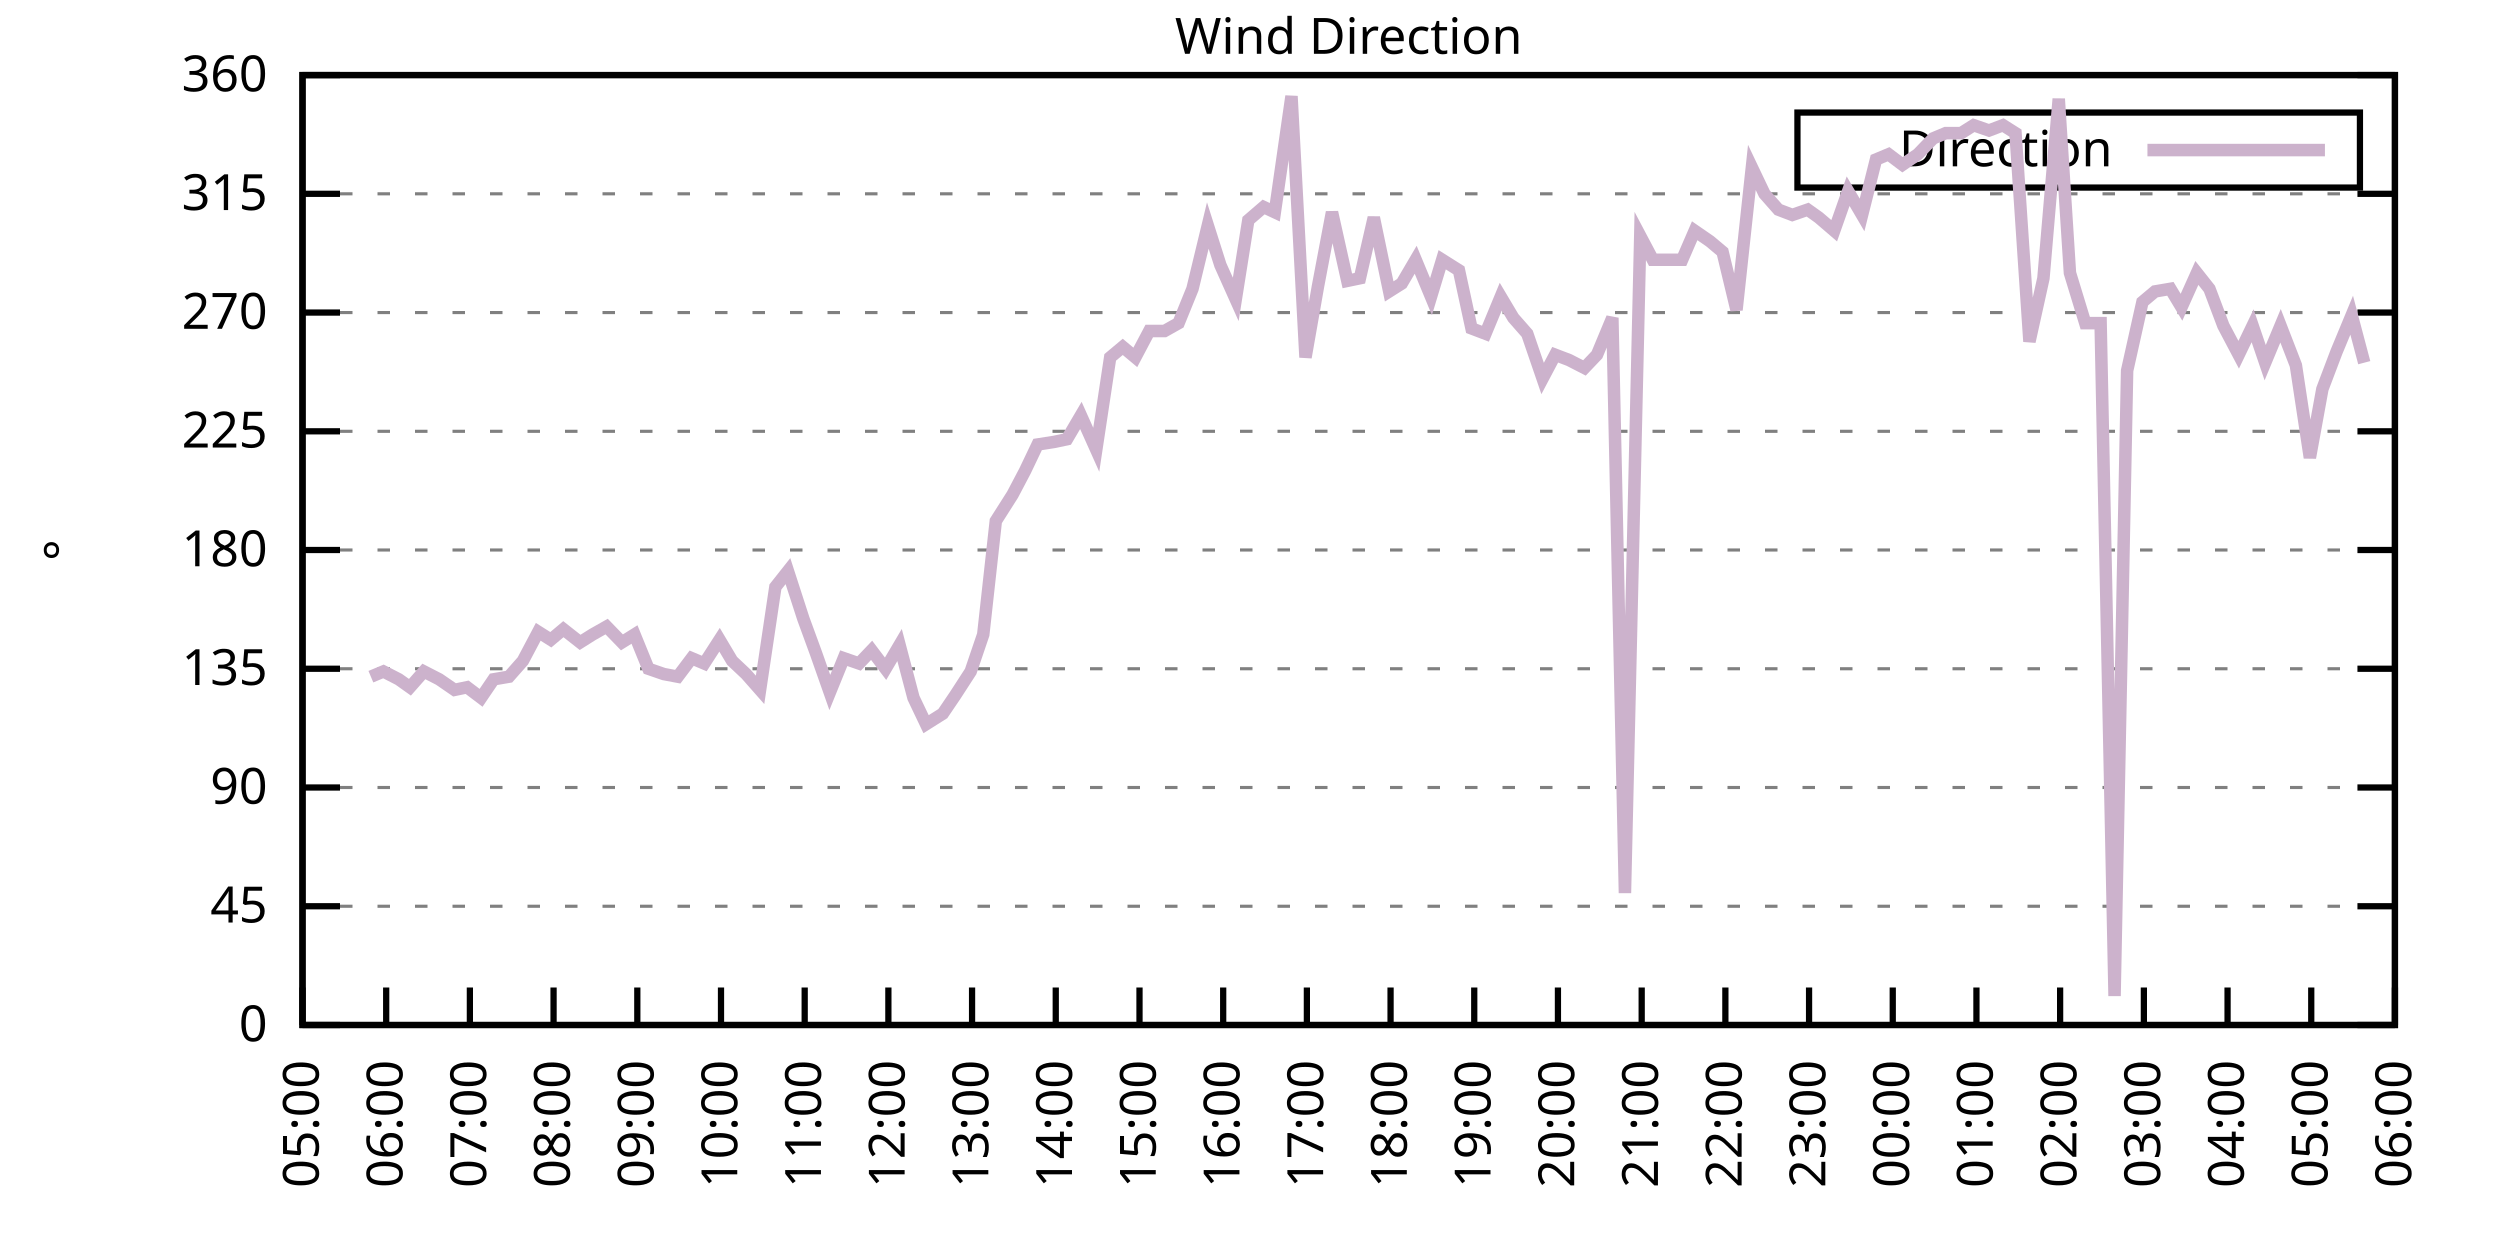
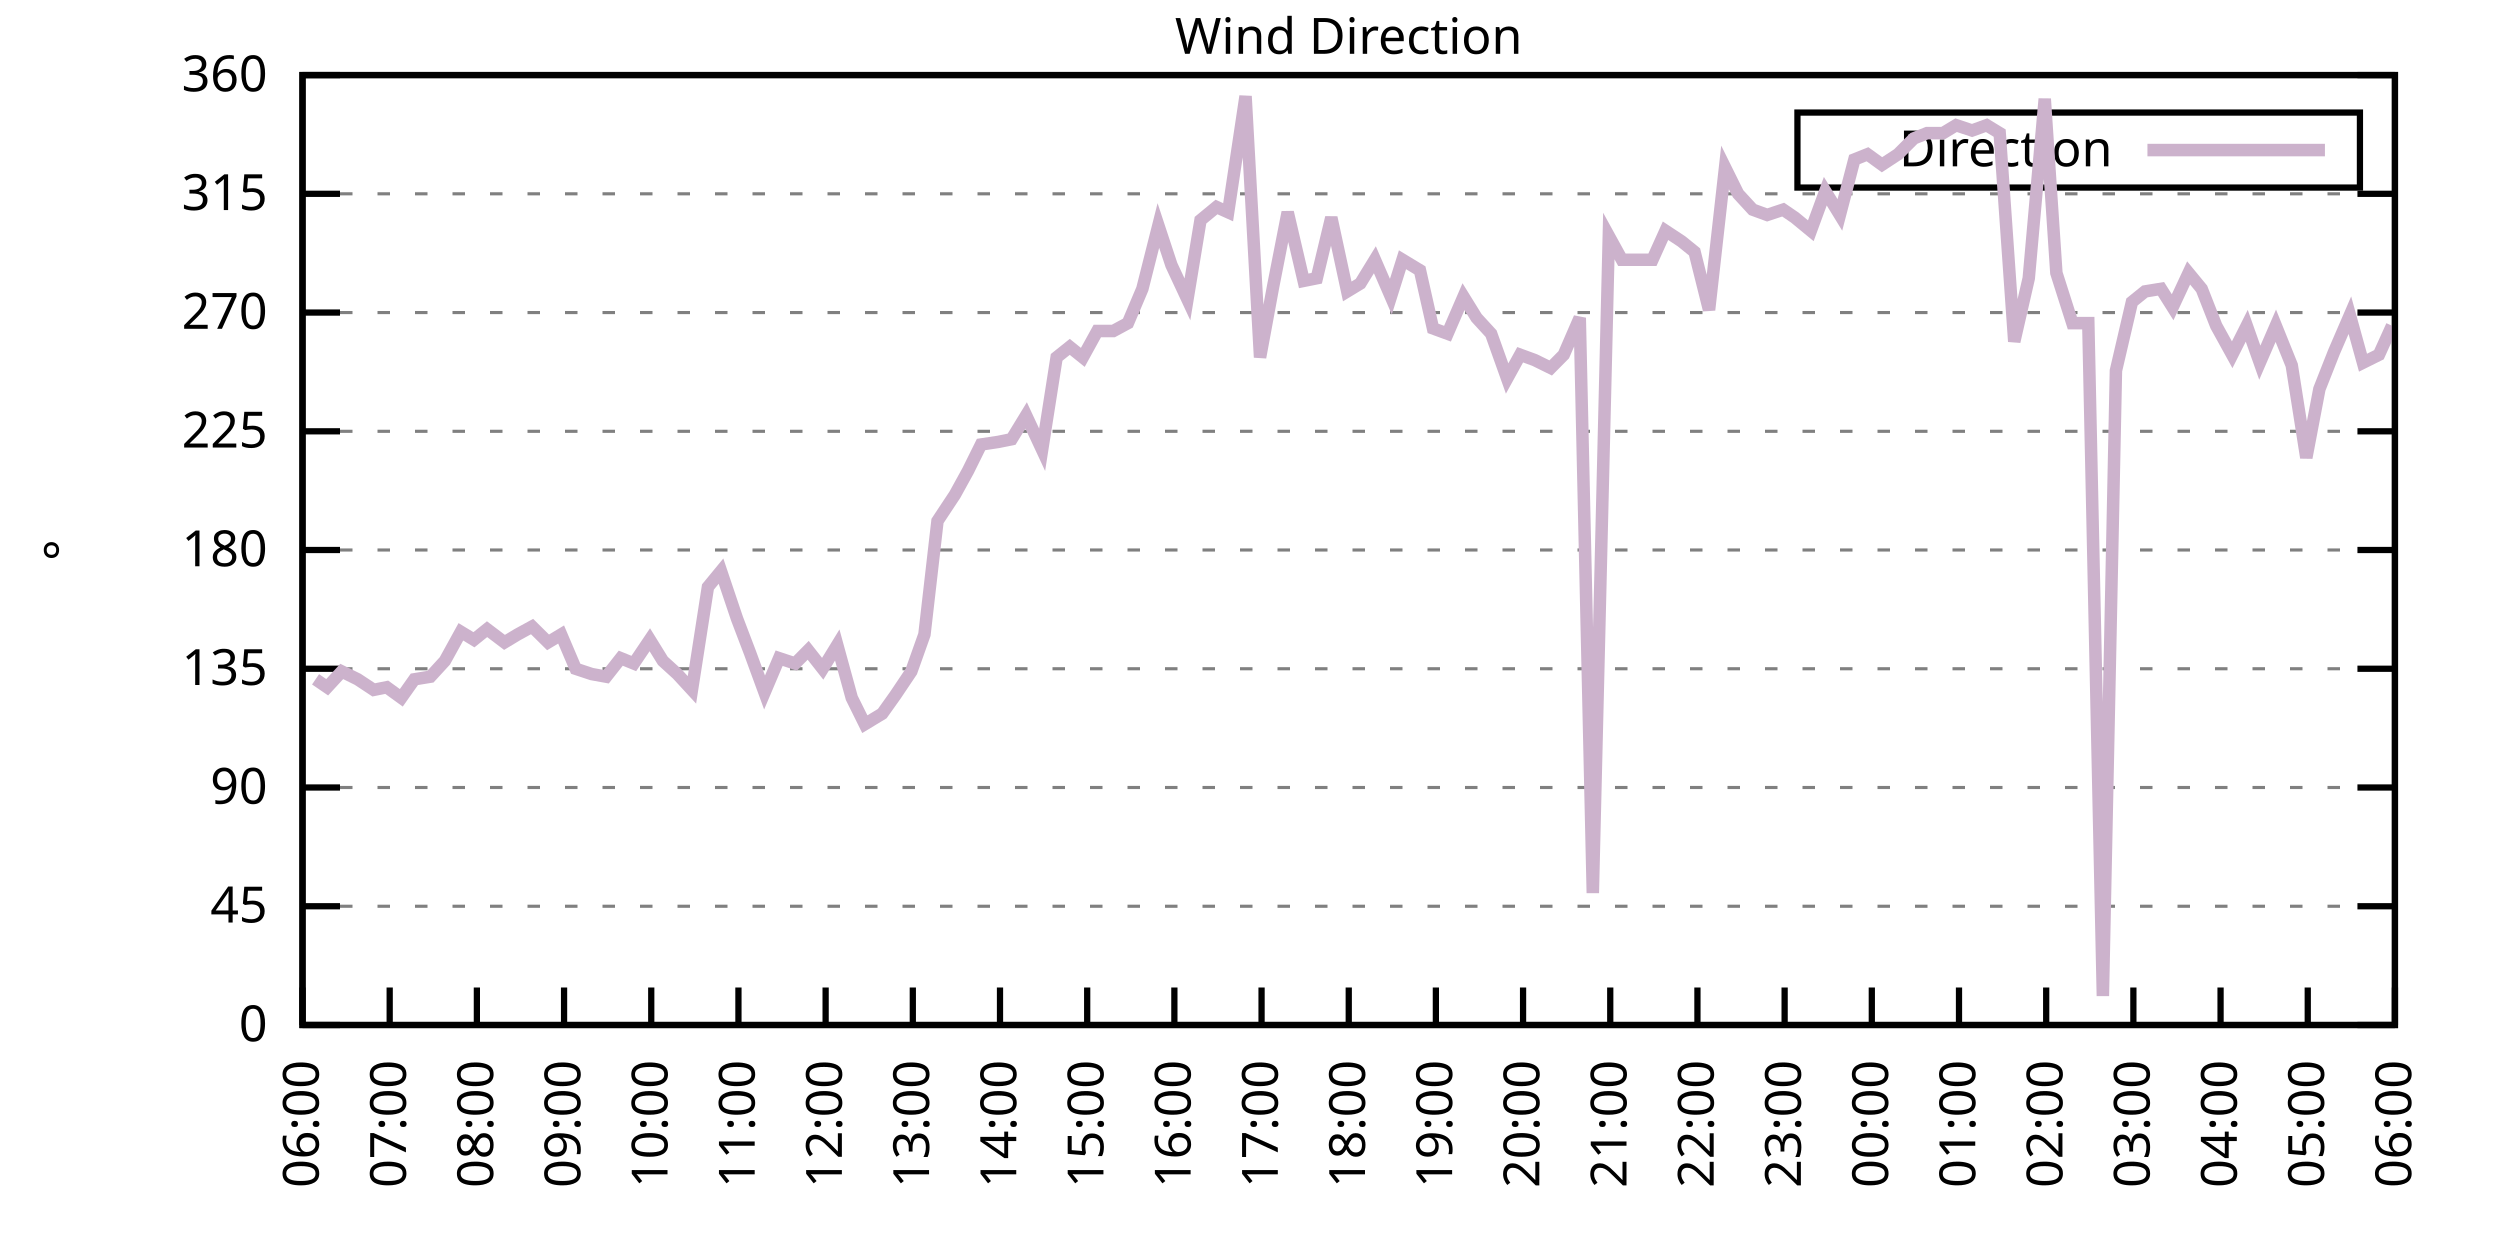
<svg xmlns="http://www.w3.org/2000/svg" xmlns:xlink="http://www.w3.org/1999/xlink" width="400" height="200" viewBox="0 0 400 200">
  <g id="gnuplot_canvas">
    <rect x="0" y="0" width="400" height="200" fill="none" />
    <defs>
      <circle id="gpDot" r="0.5" stroke-width="0.5" stroke="currentColor" />
      <path id="gpPt0" stroke-width="0.333" stroke="currentColor" d="M-1,0 h2 M0,-1 v2" />
      <path id="gpPt1" stroke-width="0.333" stroke="currentColor" d="M-1,-1 L1,1 M1,-1 L-1,1" />
      <path id="gpPt2" stroke-width="0.333" stroke="currentColor" d="M-1,0 L1,0 M0,-1 L0,1 M-1,-1 L1,1 M-1,1 L1,-1" />
      <rect id="gpPt3" stroke-width="0.333" stroke="currentColor" x="-1" y="-1" width="2" height="2" />
      <rect id="gpPt4" stroke-width="0.333" stroke="currentColor" fill="currentColor" x="-1" y="-1" width="2" height="2" />
      <circle id="gpPt5" stroke-width="0.333" stroke="currentColor" cx="0" cy="0" r="1" />
      <use xlink:href="#gpPt5" id="gpPt6" fill="currentColor" stroke="none" />
      <path id="gpPt7" stroke-width="0.333" stroke="currentColor" d="M0,-1.33 L-1.33,0.67 L1.33,0.67 z" />
      <use xlink:href="#gpPt7" id="gpPt8" fill="currentColor" stroke="none" />
      <use xlink:href="#gpPt7" id="gpPt9" stroke="currentColor" transform="rotate(180)" />
      <use xlink:href="#gpPt9" id="gpPt10" fill="currentColor" stroke="none" />
      <use xlink:href="#gpPt3" id="gpPt11" stroke="currentColor" transform="rotate(45)" />
      <use xlink:href="#gpPt11" id="gpPt12" fill="currentColor" stroke="none" />
      <path id="gpPt13" stroke-width="0.333" stroke="currentColor" d="M0,1.330 L1.265,0.411 L0.782,-1.067 L-0.782,-1.076 L-1.265,0.411 z" />
      <use xlink:href="#gpPt13" id="gpPt14" fill="currentColor" stroke="none" />
      <filter id="textbox" filterUnits="objectBoundingBox" x="0" y="0" height="1" width="1">
        <feFlood flood-color="white" flood-opacity="1" result="bgnd" />
        <feComposite in="SourceGraphic" in2="bgnd" operator="atop" />
      </filter>
      <filter id="greybox" filterUnits="objectBoundingBox" x="0" y="0" height="1" width="1">
        <feFlood flood-color="lightgrey" flood-opacity="1" result="grey" />
        <feComposite in="SourceGraphic" in2="grey" operator="atop" />
      </filter>
    </defs>
    <g fill="none" color="white" stroke="currentColor" stroke-width="1.00" stroke-linecap="butt" stroke-linejoin="miter">
</g>
    <g fill="none" color="black" stroke="currentColor" stroke-width="1.00" stroke-linecap="butt" stroke-linejoin="miter">
      <g stroke="none" shape-rendering="crispEdges">
        <polygon fill="rgb(255, 255, 255)" points="48.40,164.00 383.18,164.00 383.18,12.02 48.40,12.02 " />
      </g>
    </g>
    <g fill="none" color="black" stroke="currentColor" stroke-width="1.00" stroke-linecap="butt" stroke-linejoin="miter">
</g>
    <g fill="none" color="black" stroke="black" stroke-width="0.50" stroke-linecap="butt" stroke-linejoin="miter">
</g>
    <g fill="none" color="gray" stroke="currentColor" stroke-width="0.50" stroke-linecap="butt" stroke-linejoin="miter">
      <path stroke="gray" stroke-dasharray="2,4" class="gridline" d="M48.40,164.00 L383.19,164.00  " />
    </g>
    <g fill="none" color="gray" stroke="gray" stroke-width="1.00" stroke-linecap="butt" stroke-linejoin="miter">
</g>
    <g fill="none" color="black" stroke="currentColor" stroke-width="1.00" stroke-linecap="butt" stroke-linejoin="miter">
      <path stroke="black" d="M48.40,164.00 L54.40,164.00 M383.19,164.00 L377.19,164.00  " />
      <g transform="translate(42.80,166.60)" stroke="none" fill="black" font-family="Sans" font-size="8.00" text-anchor="end">
        <text>
          <tspan font-family="Sans"> 0</tspan>
        </text>
      </g>
    </g>
    <g fill="none" color="black" stroke="currentColor" stroke-width="1.00" stroke-linecap="butt" stroke-linejoin="miter">
</g>
    <g fill="none" color="black" stroke="black" stroke-width="0.50" stroke-linecap="butt" stroke-linejoin="miter">
</g>
    <g fill="none" color="gray" stroke="currentColor" stroke-width="0.50" stroke-linecap="butt" stroke-linejoin="miter">
      <path stroke="gray" stroke-dasharray="2,4" class="gridline" d="M48.40,145.00 L383.19,145.00  " />
    </g>
    <g fill="none" color="gray" stroke="gray" stroke-width="1.00" stroke-linecap="butt" stroke-linejoin="miter">
</g>
    <g fill="none" color="black" stroke="currentColor" stroke-width="1.00" stroke-linecap="butt" stroke-linejoin="miter">
      <path stroke="black" d="M48.40,145.00 L54.40,145.00 M383.19,145.00 L377.19,145.00  " />
      <g transform="translate(42.80,147.60)" stroke="none" fill="black" font-family="Sans" font-size="8.00" text-anchor="end">
        <text>
          <tspan font-family="Sans"> 45</tspan>
        </text>
      </g>
    </g>
    <g fill="none" color="black" stroke="currentColor" stroke-width="1.00" stroke-linecap="butt" stroke-linejoin="miter">
</g>
    <g fill="none" color="black" stroke="black" stroke-width="0.50" stroke-linecap="butt" stroke-linejoin="miter">
</g>
    <g fill="none" color="gray" stroke="currentColor" stroke-width="0.50" stroke-linecap="butt" stroke-linejoin="miter">
      <path stroke="gray" stroke-dasharray="2,4" class="gridline" d="M48.40,126.00 L383.19,126.00  " />
    </g>
    <g fill="none" color="gray" stroke="gray" stroke-width="1.00" stroke-linecap="butt" stroke-linejoin="miter">
</g>
    <g fill="none" color="black" stroke="currentColor" stroke-width="1.00" stroke-linecap="butt" stroke-linejoin="miter">
      <path stroke="black" d="M48.40,126.00 L54.40,126.00 M383.19,126.00 L377.19,126.00  " />
      <g transform="translate(42.80,128.60)" stroke="none" fill="black" font-family="Sans" font-size="8.00" text-anchor="end">
        <text>
          <tspan font-family="Sans"> 90</tspan>
        </text>
      </g>
    </g>
    <g fill="none" color="black" stroke="currentColor" stroke-width="1.00" stroke-linecap="butt" stroke-linejoin="miter">
</g>
    <g fill="none" color="black" stroke="black" stroke-width="0.50" stroke-linecap="butt" stroke-linejoin="miter">
</g>
    <g fill="none" color="gray" stroke="currentColor" stroke-width="0.50" stroke-linecap="butt" stroke-linejoin="miter">
      <path stroke="gray" stroke-dasharray="2,4" class="gridline" d="M48.40,107.00 L383.19,107.00  " />
    </g>
    <g fill="none" color="gray" stroke="gray" stroke-width="1.00" stroke-linecap="butt" stroke-linejoin="miter">
</g>
    <g fill="none" color="black" stroke="currentColor" stroke-width="1.00" stroke-linecap="butt" stroke-linejoin="miter">
      <path stroke="black" d="M48.40,107.00 L54.40,107.00 M383.19,107.00 L377.19,107.00  " />
      <g transform="translate(42.80,109.60)" stroke="none" fill="black" font-family="Sans" font-size="8.00" text-anchor="end">
        <text>
          <tspan font-family="Sans"> 135</tspan>
        </text>
      </g>
    </g>
    <g fill="none" color="black" stroke="currentColor" stroke-width="1.00" stroke-linecap="butt" stroke-linejoin="miter">
</g>
    <g fill="none" color="black" stroke="black" stroke-width="0.50" stroke-linecap="butt" stroke-linejoin="miter">
</g>
    <g fill="none" color="gray" stroke="currentColor" stroke-width="0.50" stroke-linecap="butt" stroke-linejoin="miter">
      <path stroke="gray" stroke-dasharray="2,4" class="gridline" d="M48.40,88.00 L383.19,88.00  " />
    </g>
    <g fill="none" color="gray" stroke="gray" stroke-width="1.00" stroke-linecap="butt" stroke-linejoin="miter">
</g>
    <g fill="none" color="black" stroke="currentColor" stroke-width="1.00" stroke-linecap="butt" stroke-linejoin="miter">
      <path stroke="black" d="M48.40,88.00 L54.40,88.00 M383.19,88.00 L377.19,88.00  " />
      <g transform="translate(42.80,90.60)" stroke="none" fill="black" font-family="Sans" font-size="8.00" text-anchor="end">
        <text>
          <tspan font-family="Sans"> 180</tspan>
        </text>
      </g>
    </g>
    <g fill="none" color="black" stroke="currentColor" stroke-width="1.00" stroke-linecap="butt" stroke-linejoin="miter">
</g>
    <g fill="none" color="black" stroke="black" stroke-width="0.50" stroke-linecap="butt" stroke-linejoin="miter">
</g>
    <g fill="none" color="gray" stroke="currentColor" stroke-width="0.50" stroke-linecap="butt" stroke-linejoin="miter">
      <path stroke="gray" stroke-dasharray="2,4" class="gridline" d="M48.40,69.01 L383.19,69.01  " />
    </g>
    <g fill="none" color="gray" stroke="gray" stroke-width="1.00" stroke-linecap="butt" stroke-linejoin="miter">
</g>
    <g fill="none" color="black" stroke="currentColor" stroke-width="1.00" stroke-linecap="butt" stroke-linejoin="miter">
      <path stroke="black" d="M48.40,69.01 L54.40,69.01 M383.19,69.01 L377.19,69.01  " />
      <g transform="translate(42.80,71.61)" stroke="none" fill="black" font-family="Sans" font-size="8.00" text-anchor="end">
        <text>
          <tspan font-family="Sans"> 225</tspan>
        </text>
      </g>
    </g>
    <g fill="none" color="black" stroke="currentColor" stroke-width="1.00" stroke-linecap="butt" stroke-linejoin="miter">
</g>
    <g fill="none" color="black" stroke="black" stroke-width="0.50" stroke-linecap="butt" stroke-linejoin="miter">
</g>
    <g fill="none" color="gray" stroke="currentColor" stroke-width="0.50" stroke-linecap="butt" stroke-linejoin="miter">
      <path stroke="gray" stroke-dasharray="2,4" class="gridline" d="M48.40,50.01 L383.19,50.01  " />
    </g>
    <g fill="none" color="gray" stroke="gray" stroke-width="1.00" stroke-linecap="butt" stroke-linejoin="miter">
</g>
    <g fill="none" color="black" stroke="currentColor" stroke-width="1.00" stroke-linecap="butt" stroke-linejoin="miter">
      <path stroke="black" d="M48.40,50.01 L54.40,50.01 M383.19,50.01 L377.19,50.01  " />
      <g transform="translate(42.80,52.61)" stroke="none" fill="black" font-family="Sans" font-size="8.00" text-anchor="end">
        <text>
          <tspan font-family="Sans"> 270</tspan>
        </text>
      </g>
    </g>
    <g fill="none" color="black" stroke="currentColor" stroke-width="1.00" stroke-linecap="butt" stroke-linejoin="miter">
</g>
    <g fill="none" color="black" stroke="black" stroke-width="0.50" stroke-linecap="butt" stroke-linejoin="miter">
</g>
    <g fill="none" color="gray" stroke="currentColor" stroke-width="0.50" stroke-linecap="butt" stroke-linejoin="miter">
      <path stroke="gray" stroke-dasharray="2,4" class="gridline" d="M48.40,31.01 L383.19,31.01  " />
    </g>
    <g fill="none" color="gray" stroke="gray" stroke-width="1.00" stroke-linecap="butt" stroke-linejoin="miter">
</g>
    <g fill="none" color="black" stroke="currentColor" stroke-width="1.00" stroke-linecap="butt" stroke-linejoin="miter">
      <path stroke="black" d="M48.40,31.01 L54.40,31.01 M383.19,31.01 L377.19,31.01  " />
      <g transform="translate(42.80,33.61)" stroke="none" fill="black" font-family="Sans" font-size="8.00" text-anchor="end">
        <text>
          <tspan font-family="Sans"> 315</tspan>
        </text>
      </g>
    </g>
    <g fill="none" color="black" stroke="currentColor" stroke-width="1.00" stroke-linecap="butt" stroke-linejoin="miter">
</g>
    <g fill="none" color="black" stroke="black" stroke-width="0.50" stroke-linecap="butt" stroke-linejoin="miter">
</g>
    <g fill="none" color="gray" stroke="currentColor" stroke-width="0.50" stroke-linecap="butt" stroke-linejoin="miter">
      <path stroke="gray" stroke-dasharray="2,4" class="gridline" d="M48.40,12.01 L383.19,12.01  " />
    </g>
    <g fill="none" color="gray" stroke="gray" stroke-width="1.00" stroke-linecap="butt" stroke-linejoin="miter">
</g>
    <g fill="none" color="black" stroke="currentColor" stroke-width="1.00" stroke-linecap="butt" stroke-linejoin="miter">
      <path stroke="black" d="M48.40,12.01 L54.40,12.01 M383.19,12.01 L377.19,12.01  " />
      <g transform="translate(42.80,14.61)" stroke="none" fill="black" font-family="Sans" font-size="8.00" text-anchor="end">
        <text>
          <tspan font-family="Sans"> 360</tspan>
        </text>
      </g>
    </g>
    <g fill="none" color="black" stroke="currentColor" stroke-width="1.00" stroke-linecap="butt" stroke-linejoin="miter">
      <path stroke="black" d="M48.40,164.00 L48.40,158.00  " />
      <g transform="translate(51.00,169.60) rotate(270.00)" stroke="none" fill="black" font-family="Sans" font-size="8.00" text-anchor="end">
        <text>
-           <tspan font-family="Sans">05:00</tspan>
-         </text>
-       </g>
-     </g>
-     <g fill="none" color="black" stroke="currentColor" stroke-width="1.00" stroke-linecap="butt" stroke-linejoin="miter">
-       <path stroke="black" d="M61.79,164.00 L61.79,158.00  " />
-       <g transform="translate(64.39,169.60) rotate(270.00)" stroke="none" fill="black" font-family="Sans" font-size="8.00" text-anchor="end">
-         <text>
          <tspan font-family="Sans">06:00</tspan>
        </text>
      </g>
    </g>
    <g fill="none" color="black" stroke="currentColor" stroke-width="1.00" stroke-linecap="butt" stroke-linejoin="miter">
-       <path stroke="black" d="M75.18,164.00 L75.18,158.00  " />
-       <g transform="translate(77.78,169.60) rotate(270.00)" stroke="none" fill="black" font-family="Sans" font-size="8.00" text-anchor="end">
+       <path stroke="black" d="M62.35,164.00 L62.35,158.00  " />
+       <g transform="translate(64.95,169.60) rotate(270.00)" stroke="none" fill="black" font-family="Sans" font-size="8.00" text-anchor="end">
        <text>
          <tspan font-family="Sans">07:00</tspan>
        </text>
      </g>
    </g>
    <g fill="none" color="black" stroke="currentColor" stroke-width="1.00" stroke-linecap="butt" stroke-linejoin="miter">
-       <path stroke="black" d="M88.57,164.00 L88.57,158.00  " />
-       <g transform="translate(91.17,169.60) rotate(270.00)" stroke="none" fill="black" font-family="Sans" font-size="8.00" text-anchor="end">
+       <path stroke="black" d="M76.30,164.00 L76.30,158.00  " />
+       <g transform="translate(78.90,169.60) rotate(270.00)" stroke="none" fill="black" font-family="Sans" font-size="8.00" text-anchor="end">
        <text>
          <tspan font-family="Sans">08:00</tspan>
        </text>
      </g>
    </g>
    <g fill="none" color="black" stroke="currentColor" stroke-width="1.00" stroke-linecap="butt" stroke-linejoin="miter">
-       <path stroke="black" d="M101.97,164.00 L101.97,158.00  " />
-       <g transform="translate(104.57,169.60) rotate(270.00)" stroke="none" fill="black" font-family="Sans" font-size="8.00" text-anchor="end">
+       <path stroke="black" d="M90.25,164.00 L90.25,158.00  " />
+       <g transform="translate(92.85,169.60) rotate(270.00)" stroke="none" fill="black" font-family="Sans" font-size="8.00" text-anchor="end">
        <text>
          <tspan font-family="Sans">09:00</tspan>
        </text>
      </g>
    </g>
    <g fill="none" color="black" stroke="currentColor" stroke-width="1.00" stroke-linecap="butt" stroke-linejoin="miter">
-       <path stroke="black" d="M115.36,164.00 L115.36,158.00  " />
-       <g transform="translate(117.96,169.60) rotate(270.00)" stroke="none" fill="black" font-family="Sans" font-size="8.00" text-anchor="end">
+       <path stroke="black" d="M104.20,164.00 L104.20,158.00  " />
+       <g transform="translate(106.80,169.60) rotate(270.00)" stroke="none" fill="black" font-family="Sans" font-size="8.00" text-anchor="end">
        <text>
          <tspan font-family="Sans">10:00</tspan>
        </text>
      </g>
    </g>
    <g fill="none" color="black" stroke="currentColor" stroke-width="1.00" stroke-linecap="butt" stroke-linejoin="miter">
-       <path stroke="black" d="M128.75,164.00 L128.75,158.00  " />
-       <g transform="translate(131.35,169.60) rotate(270.00)" stroke="none" fill="black" font-family="Sans" font-size="8.00" text-anchor="end">
+       <path stroke="black" d="M118.15,164.00 L118.15,158.00  " />
+       <g transform="translate(120.75,169.60) rotate(270.00)" stroke="none" fill="black" font-family="Sans" font-size="8.00" text-anchor="end">
        <text>
          <tspan font-family="Sans">11:00</tspan>
        </text>
      </g>
    </g>
    <g fill="none" color="black" stroke="currentColor" stroke-width="1.00" stroke-linecap="butt" stroke-linejoin="miter">
-       <path stroke="black" d="M142.14,164.00 L142.14,158.00  " />
-       <g transform="translate(144.74,169.60) rotate(270.00)" stroke="none" fill="black" font-family="Sans" font-size="8.00" text-anchor="end">
+       <path stroke="black" d="M132.10,164.00 L132.10,158.00  " />
+       <g transform="translate(134.70,169.60) rotate(270.00)" stroke="none" fill="black" font-family="Sans" font-size="8.00" text-anchor="end">
        <text>
          <tspan font-family="Sans">12:00</tspan>
        </text>
      </g>
    </g>
    <g fill="none" color="black" stroke="currentColor" stroke-width="1.00" stroke-linecap="butt" stroke-linejoin="miter">
-       <path stroke="black" d="M155.53,164.00 L155.53,158.00  " />
-       <g transform="translate(158.13,169.60) rotate(270.00)" stroke="none" fill="black" font-family="Sans" font-size="8.00" text-anchor="end">
+       <path stroke="black" d="M146.05,164.00 L146.05,158.00  " />
+       <g transform="translate(148.65,169.60) rotate(270.00)" stroke="none" fill="black" font-family="Sans" font-size="8.00" text-anchor="end">
        <text>
          <tspan font-family="Sans">13:00</tspan>
        </text>
      </g>
    </g>
    <g fill="none" color="black" stroke="currentColor" stroke-width="1.00" stroke-linecap="butt" stroke-linejoin="miter">
-       <path stroke="black" d="M168.92,164.00 L168.92,158.00  " />
-       <g transform="translate(171.52,169.60) rotate(270.00)" stroke="none" fill="black" font-family="Sans" font-size="8.00" text-anchor="end">
+       <path stroke="black" d="M160.00,164.00 L160.00,158.00  " />
+       <g transform="translate(162.60,169.60) rotate(270.00)" stroke="none" fill="black" font-family="Sans" font-size="8.00" text-anchor="end">
        <text>
          <tspan font-family="Sans">14:00</tspan>
        </text>
      </g>
    </g>
    <g fill="none" color="black" stroke="currentColor" stroke-width="1.00" stroke-linecap="butt" stroke-linejoin="miter">
-       <path stroke="black" d="M182.32,164.00 L182.32,158.00  " />
-       <g transform="translate(184.92,169.60) rotate(270.00)" stroke="none" fill="black" font-family="Sans" font-size="8.00" text-anchor="end">
+       <path stroke="black" d="M173.95,164.00 L173.95,158.00  " />
+       <g transform="translate(176.55,169.60) rotate(270.00)" stroke="none" fill="black" font-family="Sans" font-size="8.00" text-anchor="end">
        <text>
          <tspan font-family="Sans">15:00</tspan>
        </text>
      </g>
    </g>
    <g fill="none" color="black" stroke="currentColor" stroke-width="1.00" stroke-linecap="butt" stroke-linejoin="miter">
-       <path stroke="black" d="M195.71,164.00 L195.71,158.00  " />
-       <g transform="translate(198.31,169.60) rotate(270.00)" stroke="none" fill="black" font-family="Sans" font-size="8.00" text-anchor="end">
+       <path stroke="black" d="M187.90,164.00 L187.90,158.00  " />
+       <g transform="translate(190.50,169.60) rotate(270.00)" stroke="none" fill="black" font-family="Sans" font-size="8.00" text-anchor="end">
        <text>
          <tspan font-family="Sans">16:00</tspan>
        </text>
      </g>
    </g>
    <g fill="none" color="black" stroke="currentColor" stroke-width="1.00" stroke-linecap="butt" stroke-linejoin="miter">
-       <path stroke="black" d="M209.10,164.00 L209.10,158.00  " />
-       <g transform="translate(211.70,169.60) rotate(270.00)" stroke="none" fill="black" font-family="Sans" font-size="8.00" text-anchor="end">
+       <path stroke="black" d="M201.85,164.00 L201.85,158.00  " />
+       <g transform="translate(204.45,169.60) rotate(270.00)" stroke="none" fill="black" font-family="Sans" font-size="8.00" text-anchor="end">
        <text>
          <tspan font-family="Sans">17:00</tspan>
        </text>
      </g>
    </g>
    <g fill="none" color="black" stroke="currentColor" stroke-width="1.00" stroke-linecap="butt" stroke-linejoin="miter">
-       <path stroke="black" d="M222.49,164.00 L222.49,158.00  " />
-       <g transform="translate(225.09,169.60) rotate(270.00)" stroke="none" fill="black" font-family="Sans" font-size="8.00" text-anchor="end">
+       <path stroke="black" d="M215.80,164.00 L215.80,158.00  " />
+       <g transform="translate(218.40,169.60) rotate(270.00)" stroke="none" fill="black" font-family="Sans" font-size="8.00" text-anchor="end">
        <text>
          <tspan font-family="Sans">18:00</tspan>
        </text>
      </g>
    </g>
    <g fill="none" color="black" stroke="currentColor" stroke-width="1.00" stroke-linecap="butt" stroke-linejoin="miter">
-       <path stroke="black" d="M235.88,164.00 L235.88,158.00  " />
-       <g transform="translate(238.48,169.60) rotate(270.00)" stroke="none" fill="black" font-family="Sans" font-size="8.00" text-anchor="end">
+       <path stroke="black" d="M229.74,164.00 L229.74,158.00  " />
+       <g transform="translate(232.34,169.60) rotate(270.00)" stroke="none" fill="black" font-family="Sans" font-size="8.00" text-anchor="end">
        <text>
          <tspan font-family="Sans">19:00</tspan>
        </text>
      </g>
    </g>
    <g fill="none" color="black" stroke="currentColor" stroke-width="1.00" stroke-linecap="butt" stroke-linejoin="miter">
-       <path stroke="black" d="M249.27,164.00 L249.27,158.00  " />
-       <g transform="translate(251.87,169.60) rotate(270.00)" stroke="none" fill="black" font-family="Sans" font-size="8.00" text-anchor="end">
+       <path stroke="black" d="M243.69,164.00 L243.69,158.00  " />
+       <g transform="translate(246.29,169.60) rotate(270.00)" stroke="none" fill="black" font-family="Sans" font-size="8.00" text-anchor="end">
        <text>
          <tspan font-family="Sans">20:00</tspan>
        </text>
      </g>
    </g>
    <g fill="none" color="black" stroke="currentColor" stroke-width="1.00" stroke-linecap="butt" stroke-linejoin="miter">
-       <path stroke="black" d="M262.67,164.00 L262.67,158.00  " />
-       <g transform="translate(265.27,169.60) rotate(270.00)" stroke="none" fill="black" font-family="Sans" font-size="8.00" text-anchor="end">
+       <path stroke="black" d="M257.64,164.00 L257.64,158.00  " />
+       <g transform="translate(260.24,169.60) rotate(270.00)" stroke="none" fill="black" font-family="Sans" font-size="8.00" text-anchor="end">
        <text>
          <tspan font-family="Sans">21:00</tspan>
        </text>
      </g>
    </g>
    <g fill="none" color="black" stroke="currentColor" stroke-width="1.00" stroke-linecap="butt" stroke-linejoin="miter">
-       <path stroke="black" d="M276.06,164.00 L276.06,158.00  " />
-       <g transform="translate(278.66,169.60) rotate(270.00)" stroke="none" fill="black" font-family="Sans" font-size="8.00" text-anchor="end">
+       <path stroke="black" d="M271.59,164.00 L271.59,158.00  " />
+       <g transform="translate(274.19,169.60) rotate(270.00)" stroke="none" fill="black" font-family="Sans" font-size="8.00" text-anchor="end">
        <text>
          <tspan font-family="Sans">22:00</tspan>
        </text>
      </g>
    </g>
    <g fill="none" color="black" stroke="currentColor" stroke-width="1.00" stroke-linecap="butt" stroke-linejoin="miter">
-       <path stroke="black" d="M289.45,164.00 L289.45,158.00  " />
-       <g transform="translate(292.05,169.60) rotate(270.00)" stroke="none" fill="black" font-family="Sans" font-size="8.00" text-anchor="end">
+       <path stroke="black" d="M285.54,164.00 L285.54,158.00  " />
+       <g transform="translate(288.14,169.60) rotate(270.00)" stroke="none" fill="black" font-family="Sans" font-size="8.00" text-anchor="end">
        <text>
          <tspan font-family="Sans">23:00</tspan>
        </text>
      </g>
    </g>
    <g fill="none" color="black" stroke="currentColor" stroke-width="1.00" stroke-linecap="butt" stroke-linejoin="miter">
-       <path stroke="black" d="M302.84,164.00 L302.84,158.00  " />
-       <g transform="translate(305.44,169.60) rotate(270.00)" stroke="none" fill="black" font-family="Sans" font-size="8.00" text-anchor="end">
+       <path stroke="black" d="M299.49,164.00 L299.49,158.00  " />
+       <g transform="translate(302.09,169.60) rotate(270.00)" stroke="none" fill="black" font-family="Sans" font-size="8.00" text-anchor="end">
        <text>
          <tspan font-family="Sans">00:00</tspan>
        </text>
      </g>
    </g>
    <g fill="none" color="black" stroke="currentColor" stroke-width="1.00" stroke-linecap="butt" stroke-linejoin="miter">
-       <path stroke="black" d="M316.23,164.00 L316.23,158.00  " />
-       <g transform="translate(318.83,169.60) rotate(270.00)" stroke="none" fill="black" font-family="Sans" font-size="8.00" text-anchor="end">
+       <path stroke="black" d="M313.44,164.00 L313.44,158.00  " />
+       <g transform="translate(316.04,169.60) rotate(270.00)" stroke="none" fill="black" font-family="Sans" font-size="8.00" text-anchor="end">
        <text>
          <tspan font-family="Sans">01:00</tspan>
        </text>
      </g>
    </g>
    <g fill="none" color="black" stroke="currentColor" stroke-width="1.00" stroke-linecap="butt" stroke-linejoin="miter">
-       <path stroke="black" d="M329.62,164.00 L329.62,158.00  " />
-       <g transform="translate(332.22,169.60) rotate(270.00)" stroke="none" fill="black" font-family="Sans" font-size="8.00" text-anchor="end">
+       <path stroke="black" d="M327.39,164.00 L327.39,158.00  " />
+       <g transform="translate(329.99,169.60) rotate(270.00)" stroke="none" fill="black" font-family="Sans" font-size="8.00" text-anchor="end">
        <text>
          <tspan font-family="Sans">02:00</tspan>
        </text>
      </g>
    </g>
    <g fill="none" color="black" stroke="currentColor" stroke-width="1.00" stroke-linecap="butt" stroke-linejoin="miter">
-       <path stroke="black" d="M343.02,164.00 L343.02,158.00  " />
-       <g transform="translate(345.62,169.60) rotate(270.00)" stroke="none" fill="black" font-family="Sans" font-size="8.00" text-anchor="end">
+       <path stroke="black" d="M341.34,164.00 L341.34,158.00  " />
+       <g transform="translate(343.94,169.60) rotate(270.00)" stroke="none" fill="black" font-family="Sans" font-size="8.00" text-anchor="end">
        <text>
          <tspan font-family="Sans">03:00</tspan>
        </text>
      </g>
    </g>
    <g fill="none" color="black" stroke="currentColor" stroke-width="1.00" stroke-linecap="butt" stroke-linejoin="miter">
-       <path stroke="black" d="M356.41,164.00 L356.41,158.00  " />
-       <g transform="translate(359.01,169.60) rotate(270.00)" stroke="none" fill="black" font-family="Sans" font-size="8.00" text-anchor="end">
+       <path stroke="black" d="M355.29,164.00 L355.29,158.00  " />
+       <g transform="translate(357.89,169.60) rotate(270.00)" stroke="none" fill="black" font-family="Sans" font-size="8.00" text-anchor="end">
        <text>
          <tspan font-family="Sans">04:00</tspan>
        </text>
      </g>
    </g>
    <g fill="none" color="black" stroke="currentColor" stroke-width="1.00" stroke-linecap="butt" stroke-linejoin="miter">
-       <path stroke="black" d="M369.80,164.00 L369.80,158.00  " />
-       <g transform="translate(372.40,169.60) rotate(270.00)" stroke="none" fill="black" font-family="Sans" font-size="8.00" text-anchor="end">
+       <path stroke="black" d="M369.24,164.00 L369.24,158.00  " />
+       <g transform="translate(371.84,169.60) rotate(270.00)" stroke="none" fill="black" font-family="Sans" font-size="8.00" text-anchor="end">
        <text>
          <tspan font-family="Sans">05:00</tspan>
        </text>
      </g>
    </g>
    <g fill="none" color="black" stroke="currentColor" stroke-width="1.00" stroke-linecap="butt" stroke-linejoin="miter">
      <path stroke="black" d="M383.19,164.00 L383.19,158.00  " />
      <g transform="translate(385.79,169.60) rotate(270.00)" stroke="none" fill="black" font-family="Sans" font-size="8.00" text-anchor="end">
        <text>
          <tspan font-family="Sans">06:00</tspan>
        </text>
      </g>
    </g>
    <g fill="none" color="black" stroke="currentColor" stroke-width="1.00" stroke-linecap="butt" stroke-linejoin="miter">
</g>
    <g fill="none" color="black" stroke="currentColor" stroke-width="1.00" stroke-linecap="butt" stroke-linejoin="miter">
      <path stroke="black" d="M48.40,12.01 L48.40,164.00 L383.19,164.00 L383.19,12.01 L48.40,12.01 Z  " />
    </g>
    <g fill="none" color="black" stroke="currentColor" stroke-width="1.00" stroke-linecap="butt" stroke-linejoin="miter">
</g>
    <g fill="none" color="black" stroke="currentColor" stroke-width="1.00" stroke-linecap="butt" stroke-linejoin="miter">
      <path stroke="black" d="M287.59,30.01 L287.59,18.01 L377.59,18.01 L377.59,30.01 L287.59,30.01 Z  " />
    </g>
    <g id="Wind_direction_plot_1">
      <g fill="none" color="white" stroke="black" stroke-width="2.00" stroke-linecap="butt" stroke-linejoin="miter">
</g>
      <g fill="none" color="black" stroke="currentColor" stroke-width="2.00" stroke-linecap="butt" stroke-linejoin="miter">
        <g transform="translate(337.99,26.61)" stroke="none" fill="black" font-family="Sans" font-size="8.00" text-anchor="end">
          <text>
            <tspan font-family="Sans">Direction</tspan>
          </text>
        </g>
      </g>
      <g fill="none" color="black" stroke="currentColor" stroke-width="2.00" stroke-linecap="butt" stroke-linejoin="miter">
-         <path stroke="rgb(204, 178, 204)" d="M343.59,24.01 L371.99,24.01 M59.34,108.27 L61.35,107.43 L63.80,108.69 L65.59,109.96 L67.82,107.43 L70.27,108.69   L72.73,110.38 L74.74,109.96 L76.97,111.65 L78.98,108.69 L81.43,108.27 L83.66,105.74 L86.12,101.09 L88.13,102.36   L90.14,100.67 L92.82,102.78 L94.82,101.52 L97.06,100.25 L99.51,102.78 L101.52,101.52 L103.75,107.00 L106.21,107.85   L108.44,108.27 L110.67,105.31 L112.68,106.16 L115.13,102.36 L117.14,105.74 L119.38,107.85 L121.61,110.38 L124.06,93.92   L126.07,91.38 L128.53,98.98 L130.54,104.47 L132.77,110.80 L135.00,105.31 L137.45,106.16 L139.46,104.05 L141.69,107.00   L143.93,103.20 L146.16,111.65 L148.17,115.87 L150.85,114.18 L152.85,111.23 L155.31,107.43 L157.32,101.52 L159.33,83.36   L162.01,79.14 L164.01,75.34 L166.02,71.12 L168.70,70.70 L170.71,70.27 L172.94,66.47 L175.40,71.96 L177.63,57.18   L179.64,55.50 L181.65,57.18 L183.88,52.96 L186.33,52.96 L188.57,51.70 L190.80,46.21 L193.25,36.08 L195.26,42.41   L197.72,47.90 L199.73,35.23 L202.18,33.12 L203.97,33.96 L206.64,15.39 L208.88,57.18 L210.88,45.79 L213.12,33.96   L215.57,44.94 L217.58,44.52 L219.81,34.81 L222.27,46.63 L224.28,45.36 L226.51,41.56 L228.96,47.47 L230.75,41.56   L233.43,43.25 L235.44,52.54 L237.67,53.39 L240.12,47.47 L242.13,50.85 L244.36,53.39 L246.82,60.56 L248.83,56.76   L251.06,57.61 L253.51,58.87 L255.52,56.76 L257.98,50.85 L259.99,142.89 L262.44,37.76 L264.45,41.56 L266.91,41.56   L269.14,41.56 L271.15,36.92 L273.60,38.61 L275.61,40.30 L277.84,49.59 L280.30,26.79 L282.31,31.01 L284.54,33.54   L286.77,34.39 L289.23,33.54 L291.01,34.81 L293.47,36.92 L295.70,30.59 L297.93,34.39 L300.16,25.52 L302.17,24.68   L304.40,26.36 L306.86,24.68 L309.31,22.14 L311.32,21.30 L313.78,21.30 L315.79,20.03 L318.24,20.88 L320.47,20.03   L322.48,21.30 L324.71,54.65 L326.95,44.52 L329.40,15.81 L331.19,43.67 L333.64,51.70 L336.10,51.70 L338.33,159.36   L340.34,59.30 L342.79,48.32 L344.80,46.63 L347.26,46.21 L349.04,49.16 L351.50,43.67 L353.51,46.21 L355.74,52.12   L358.19,56.76 L360.42,52.12 L362.43,58.03 L364.89,52.12 L367.34,58.45 L369.58,73.23 L371.58,62.25 L373.82,56.34   L376.27,50.43 L378.28,58.03  " />
+         <path stroke="rgb(204, 178, 204)" d="M343.59,24.01 L371.99,24.01 M50.49,108.69 L52.35,109.96 L54.68,107.43 L57.23,108.69 L59.79,110.38 L61.88,109.96   L64.21,111.65 L66.30,108.69 L68.86,108.27 L71.18,105.74 L73.74,101.09 L75.83,102.36 L77.93,100.67 L80.72,102.78   L82.81,101.52 L85.13,100.25 L87.69,102.78 L89.78,101.52 L92.11,107.00 L94.67,107.85 L96.99,108.27 L99.32,105.31   L101.41,106.16 L103.97,102.36 L106.06,105.74 L108.38,107.85 L110.71,110.38 L113.27,93.92 L115.36,91.38 L117.92,98.98   L120.01,104.47 L122.33,110.80 L124.66,105.31 L127.22,106.16 L129.31,104.05 L131.63,107.00 L133.96,103.20 L136.28,111.65   L138.37,115.87 L141.16,114.18 L143.26,111.23 L145.81,107.43 L147.91,101.52 L150.00,83.36 L152.79,79.14 L154.88,75.34   L156.97,71.12 L159.76,70.70 L161.86,70.27 L164.18,66.47 L166.74,71.96 L169.06,57.18 L171.16,55.50 L173.25,57.18   L175.57,52.96 L178.13,52.96 L180.46,51.70 L182.78,46.21 L185.34,36.08 L187.43,42.41 L189.99,47.90 L192.08,35.23   L194.64,33.12 L196.50,33.96 L199.29,15.39 L201.61,57.18 L203.71,45.79 L206.03,33.96 L208.59,44.94 L210.68,44.52   L213.01,34.81 L215.56,46.63 L217.65,45.36 L219.98,41.56 L222.54,47.47 L224.40,41.56 L227.19,43.25 L229.28,52.54   L231.60,53.39 L234.16,47.47 L236.25,50.85 L238.58,53.39 L241.14,60.56 L243.23,56.76 L245.55,57.61 L248.11,58.87   L250.20,56.76 L252.76,50.85 L254.85,142.89 L257.41,37.76 L259.50,41.56 L262.06,41.56 L264.39,41.56 L266.48,36.92   L269.04,38.61 L271.13,40.30 L273.45,49.59 L276.01,26.79 L278.10,31.01 L280.43,33.54 L282.75,34.39 L285.31,33.54   L287.17,34.81 L289.73,36.92 L292.05,30.59 L294.38,34.39 L296.70,25.52 L298.80,24.68 L301.12,26.36 L303.68,24.68   L306.23,22.14 L308.33,21.30 L310.88,21.30 L312.98,20.03 L315.53,20.88 L317.86,20.03 L319.95,21.30 L322.28,54.65   L324.60,44.52 L327.16,15.81 L329.02,43.67 L331.58,51.70 L334.13,51.70 L336.46,159.36 L338.55,59.30 L341.11,48.32   L343.20,46.63 L345.76,46.21 L347.62,49.16 L350.18,43.67 L352.27,46.21 L354.59,52.12 L357.15,56.76 L359.48,52.12   L361.57,58.03 L364.13,52.12 L366.68,58.45 L369.01,73.23 L371.10,62.25 L373.43,56.34 L375.98,50.43 L378.08,58.03   L380.63,56.76 L382.73,52.12  " />
      </g>
    </g>
    <g fill="none" color="black" stroke="currentColor" stroke-width="2.00" stroke-linecap="butt" stroke-linejoin="miter">
</g>
    <g fill="none" color="black" stroke="black" stroke-width="1.00" stroke-linecap="butt" stroke-linejoin="miter">
</g>
    <g fill="none" color="black" stroke="currentColor" stroke-width="1.00" stroke-linecap="butt" stroke-linejoin="miter">
      <path stroke="black" d="M48.40,12.01 L48.40,164.00 L383.19,164.00 L383.19,12.01 L48.40,12.01 Z  " />
      <g transform="translate(12.80,88.01) rotate(270.00)" stroke="none" fill="black" font-family="Sans" font-size="8.00" text-anchor="middle">
        <text>
          <tspan font-family="Sans">°</tspan>
        </text>
      </g>
    </g>
    <g fill="none" color="black" stroke="currentColor" stroke-width="1.00" stroke-linecap="butt" stroke-linejoin="miter">
</g>
    <g fill="none" color="black" stroke="currentColor" stroke-width="1.00" stroke-linecap="butt" stroke-linejoin="miter">
      <g transform="translate(215.79,8.61)" stroke="none" fill="black" font-family="Sans" font-size="8.00" text-anchor="middle">
        <text>
          <tspan font-family="Sans">Wind Direction</tspan>
        </text>
      </g>
    </g>
    <g fill="none" color="black" stroke="currentColor" stroke-width="1.00" stroke-linecap="butt" stroke-linejoin="miter">
</g>
  </g>
</svg>
